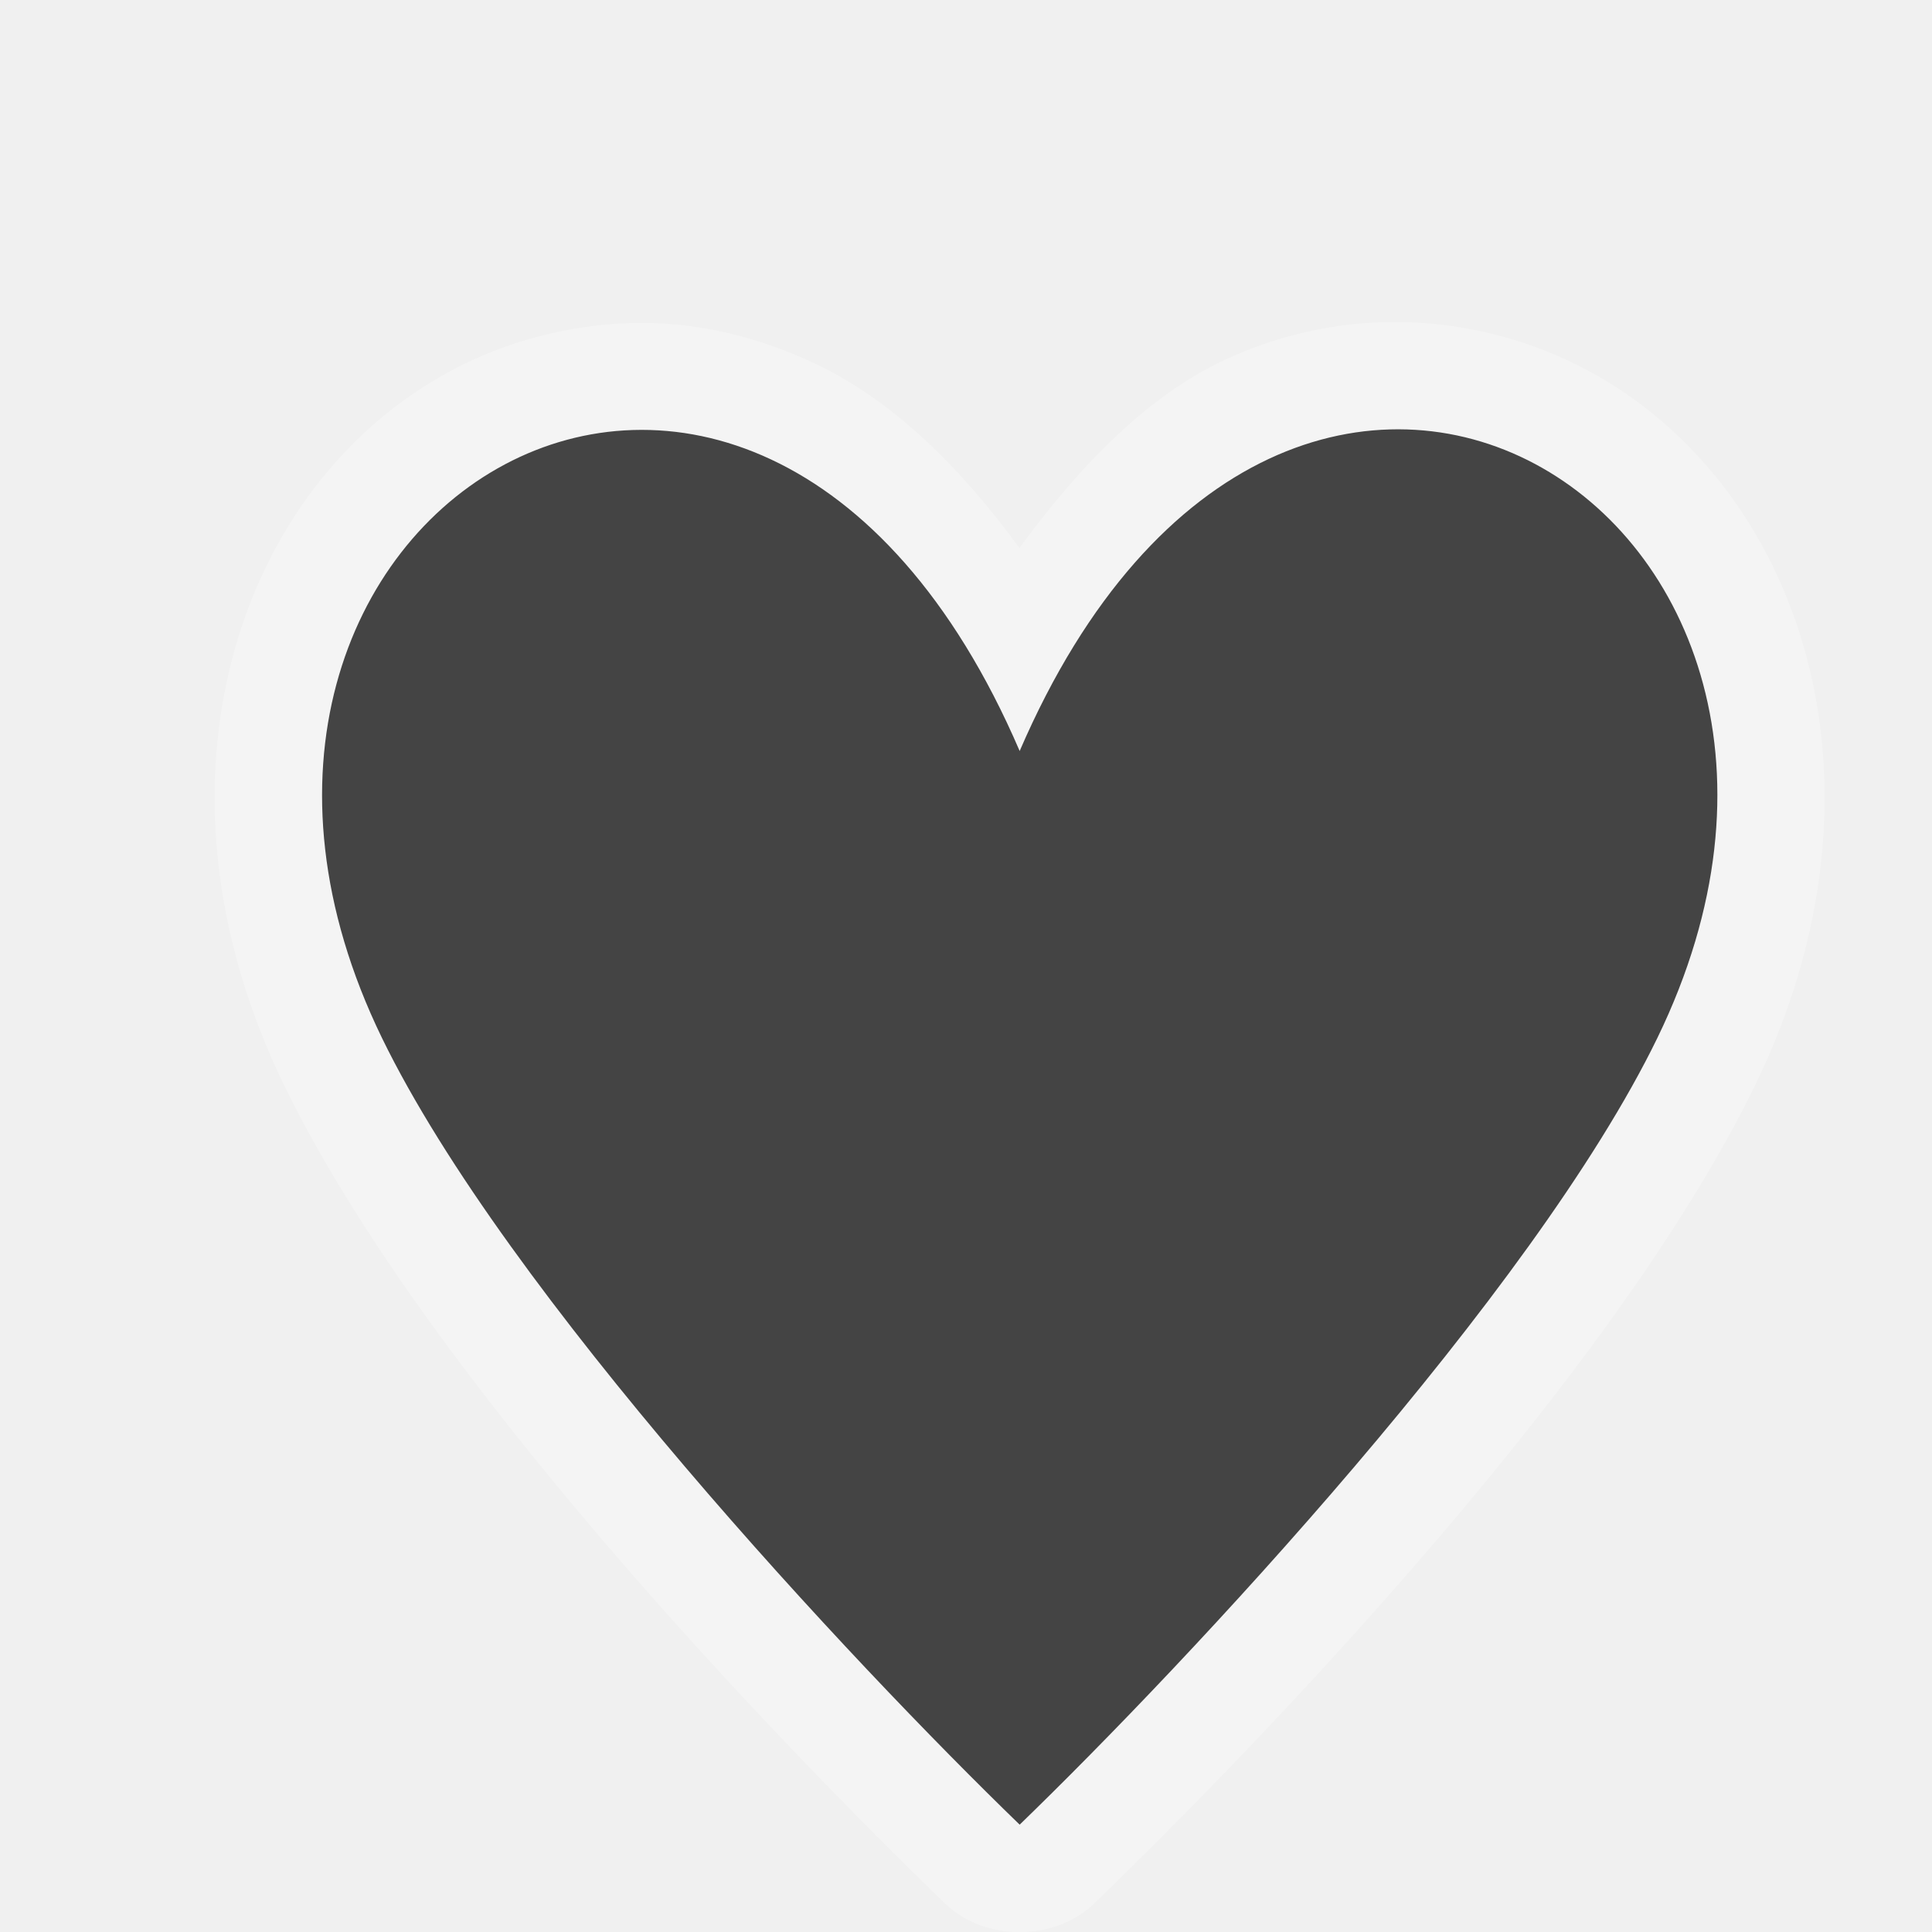
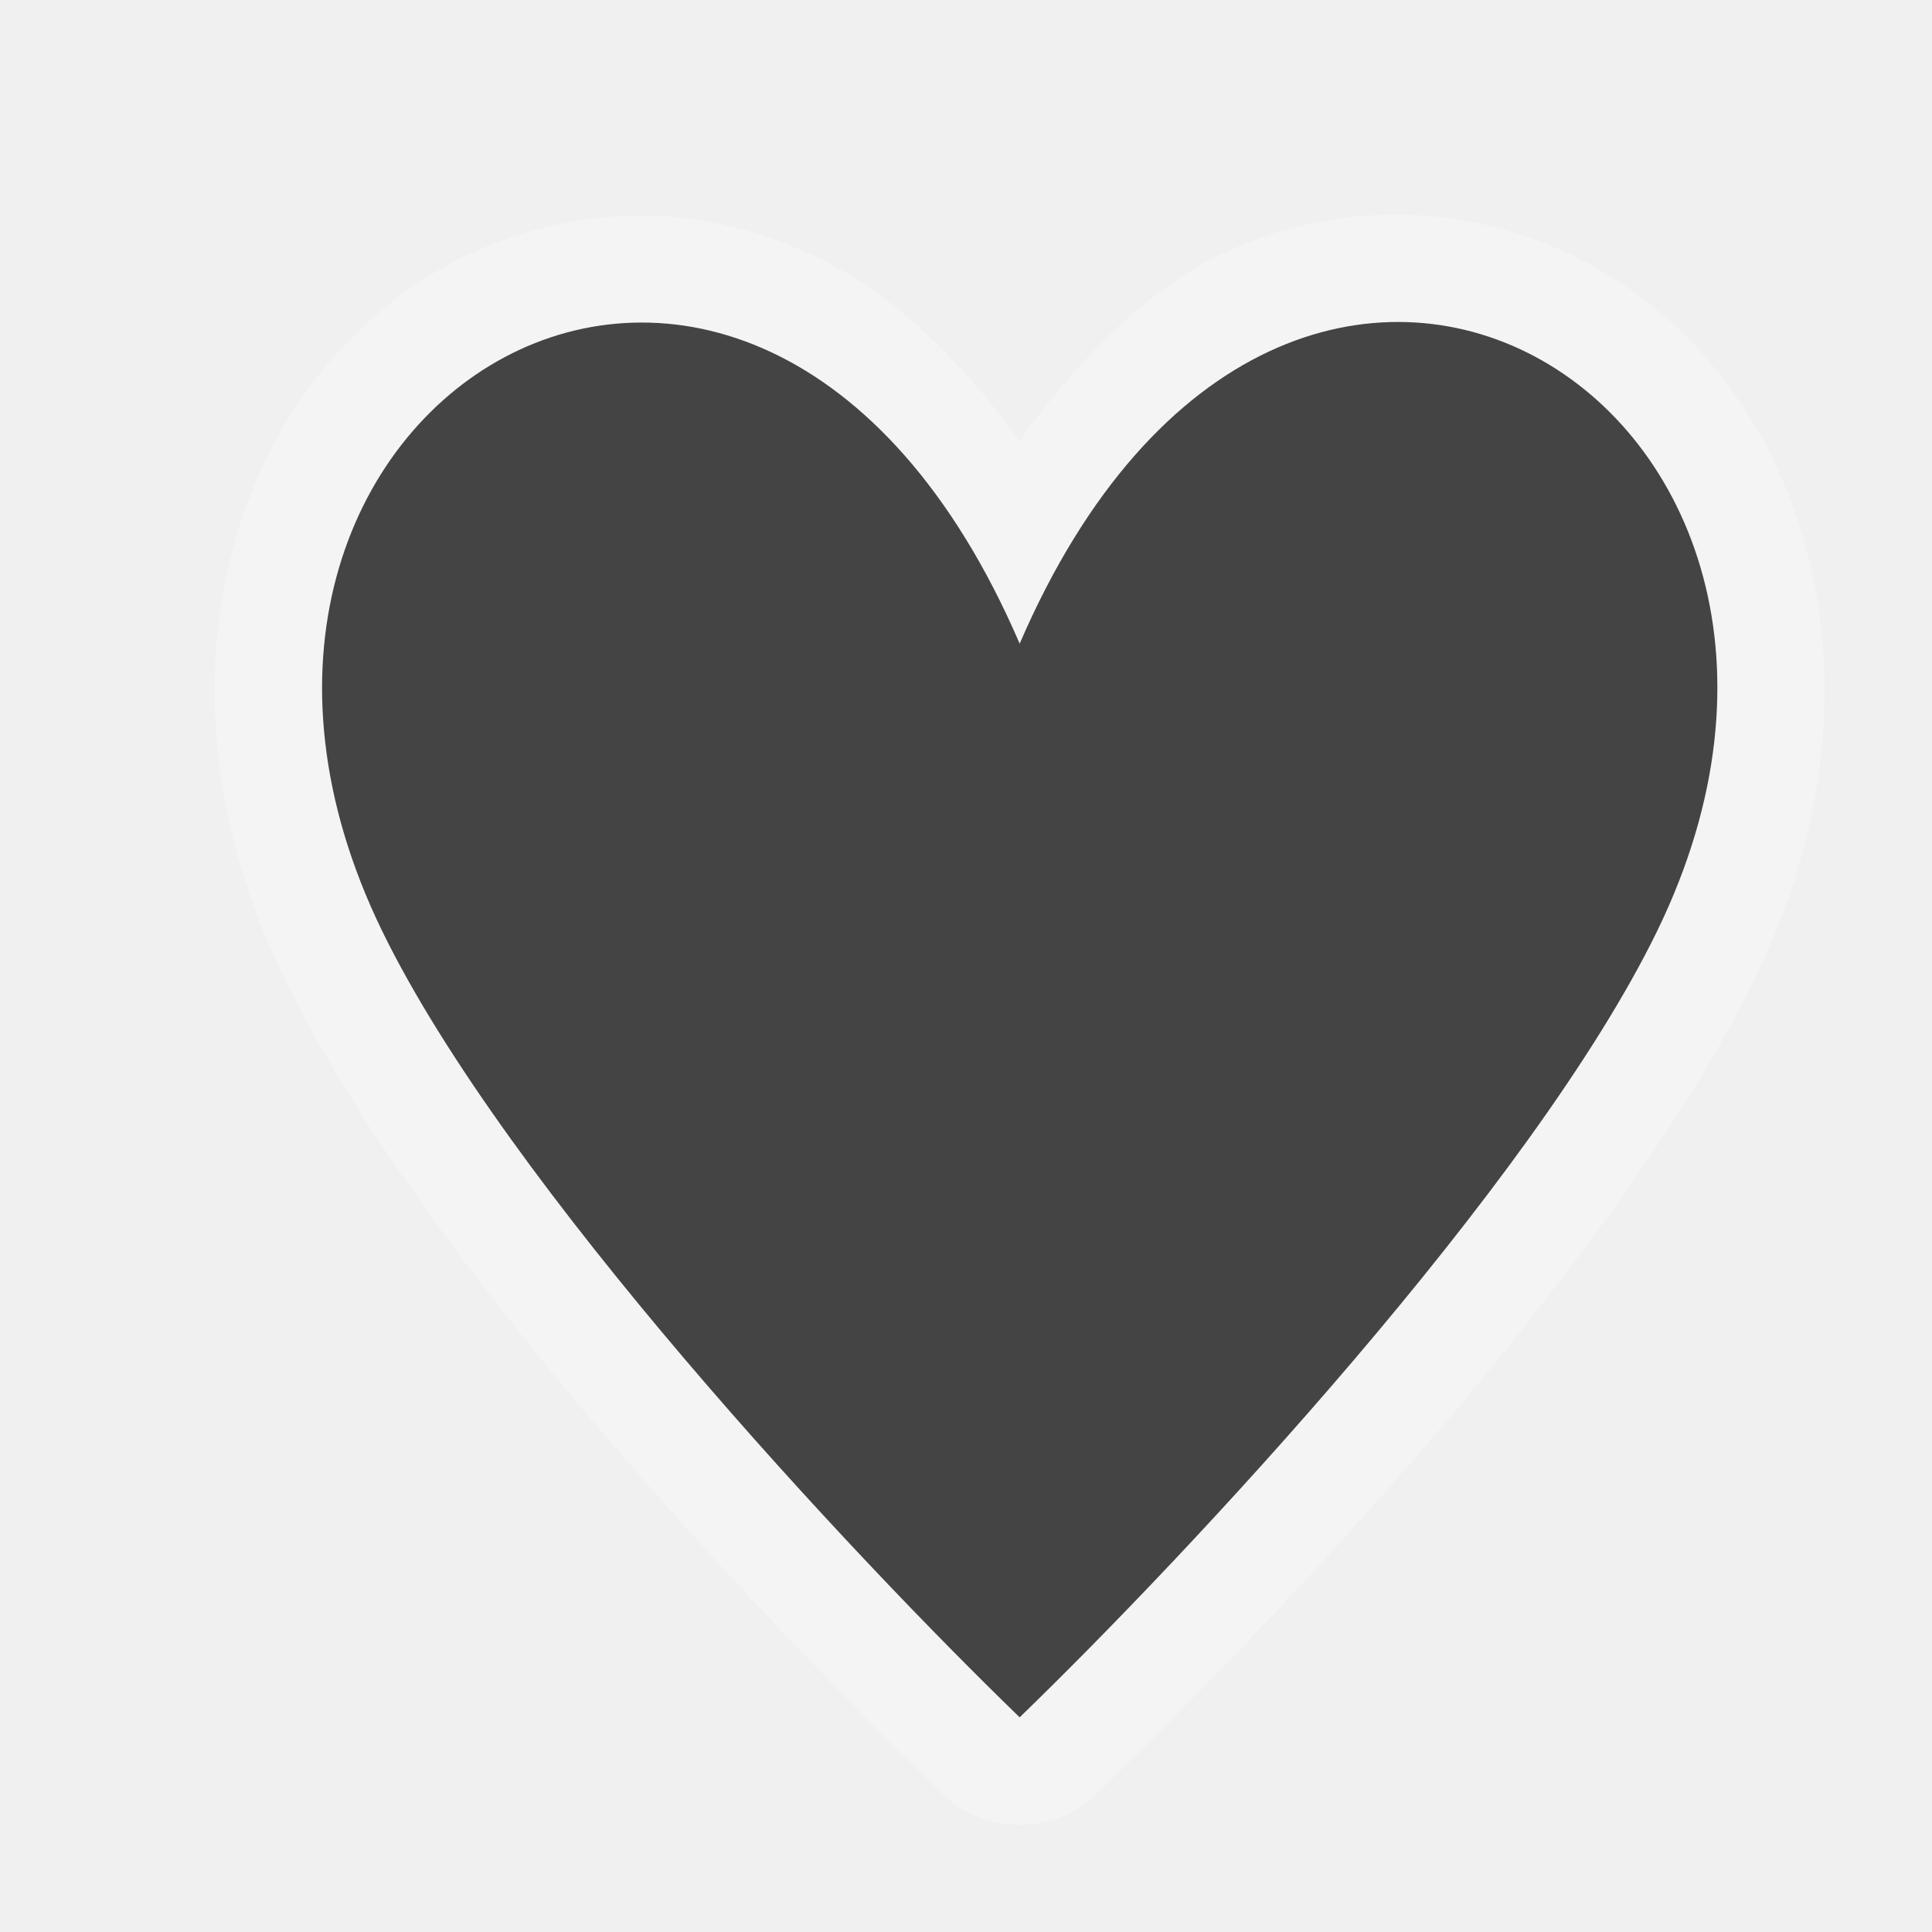
<svg xmlns="http://www.w3.org/2000/svg" width="18" height="18" id="svg4619" version="1.1">
  <defs id="defs4621" />
  <g id="layer1" transform="translate(0,-1034.362)">
-     <g id="g4352" transform="translate(0,2)">
-       <path id="path3836" d="m 5.87,1035.373 c -0.579,0.017 -1.161,0.173 -1.658,0.438 -1.991,1.059 -2.937,3.84 -1.565,6.661 1.314,2.701 4.558,6.076 6.164,7.63 0.367,0.348 1.009,0.348 1.377,0 1.606,-1.554 4.85,-4.929 6.164,-7.63 1.373,-2.82 0.425,-5.599 -1.565,-6.661 -0.995,-0.531 -2.245,-0.625 -3.38,-0.094 -0.715,0.335 -1.347,0.982 -1.909,1.751 -0.561,-0.768 -1.194,-1.385 -1.909,-1.72 -0.567,-0.266 -1.142,-0.393 -1.721,-0.375 z" style="font-size:medium;font-style:normal;font-variant:normal;font-weight:normal;font-stretch:normal;text-indent:0;text-align:start;text-decoration:none;line-height:normal;letter-spacing:normal;word-spacing:normal;text-transform:none;direction:ltr;block-progression:tb;writing-mode:lr-tb;text-anchor:start;baseline-shift:baseline;opacity:0.3;color:#000000;fill:#ffffff;fill-opacity:1;fill-rule:nonzero;stroke:none;stroke-width:2;marker:none;visibility:visible;display:inline;overflow:visible;enable-background:accumulate;font-family:Sans;-inkscape-font-specification:Sans" />
-       <path id="path3808" d="m 15.441,1042.033 c -1.159,2.383 -4.387,5.825 -5.941,7.329 -1.554,-1.504 -4.782,-4.947 -5.941,-7.329 -2.376,-4.886 3.446,-8.473 5.941,-2.674 2.506,-5.811 8.318,-2.212 5.941,2.674 z" style="color:#000000;fill:#444444;fill-opacity:1;fill-rule:nonzero;stroke:none;stroke-width:2;marker:none;visibility:visible;display:inline;overflow:visible;enable-background:accumulate" />
+     <g id="g4352">
+       <path id="path3836" d="m 5.87,1036.373 c -0.579,0.017 -1.161,0.173 -1.658,0.438 -1.991,1.059 -2.937,3.84 -1.565,6.661 1.314,2.701 4.558,6.076 6.164,7.63 0.367,0.348 1.009,0.348 1.377,0 1.606,-1.554 4.85,-4.929 6.164,-7.63 1.373,-2.82 0.425,-5.599 -1.565,-6.661 -0.995,-0.531 -2.245,-0.625 -3.38,-0.094 -0.715,0.335 -1.347,0.982 -1.909,1.751 -0.561,-0.768 -1.194,-1.385 -1.909,-1.72 -0.567,-0.266 -1.142,-0.393 -1.721,-0.375 z" style="font-size:medium;font-style:normal;font-variant:normal;font-weight:normal;font-stretch:normal;text-indent:0;text-align:start;text-decoration:none;line-height:normal;letter-spacing:normal;word-spacing:normal;text-transform:none;direction:ltr;block-progression:tb;writing-mode:lr-tb;text-anchor:start;baseline-shift:baseline;opacity:0.3;color:#000000;fill:#ffffff;fill-opacity:1;fill-rule:nonzero;stroke:none;stroke-width:2;marker:none;visibility:visible;display:inline;overflow:visible;enable-background:accumulate;font-family:Sans;-inkscape-font-specification:Sans" />
+       <path id="path3808" d="m 15.441,1043.033 c -1.159,2.383 -4.387,5.825 -5.941,7.329 -1.554,-1.504 -4.782,-4.947 -5.941,-7.329 -2.376,-4.886 3.446,-8.473 5.941,-2.674 2.506,-5.811 8.318,-2.212 5.941,2.674 z" style="color:#000000;fill:#444444;fill-opacity:1;fill-rule:nonzero;stroke:none;stroke-width:2;marker:none;visibility:visible;display:inline;overflow:visible;enable-background:accumulate" />
    </g>
  </g>
</svg>
